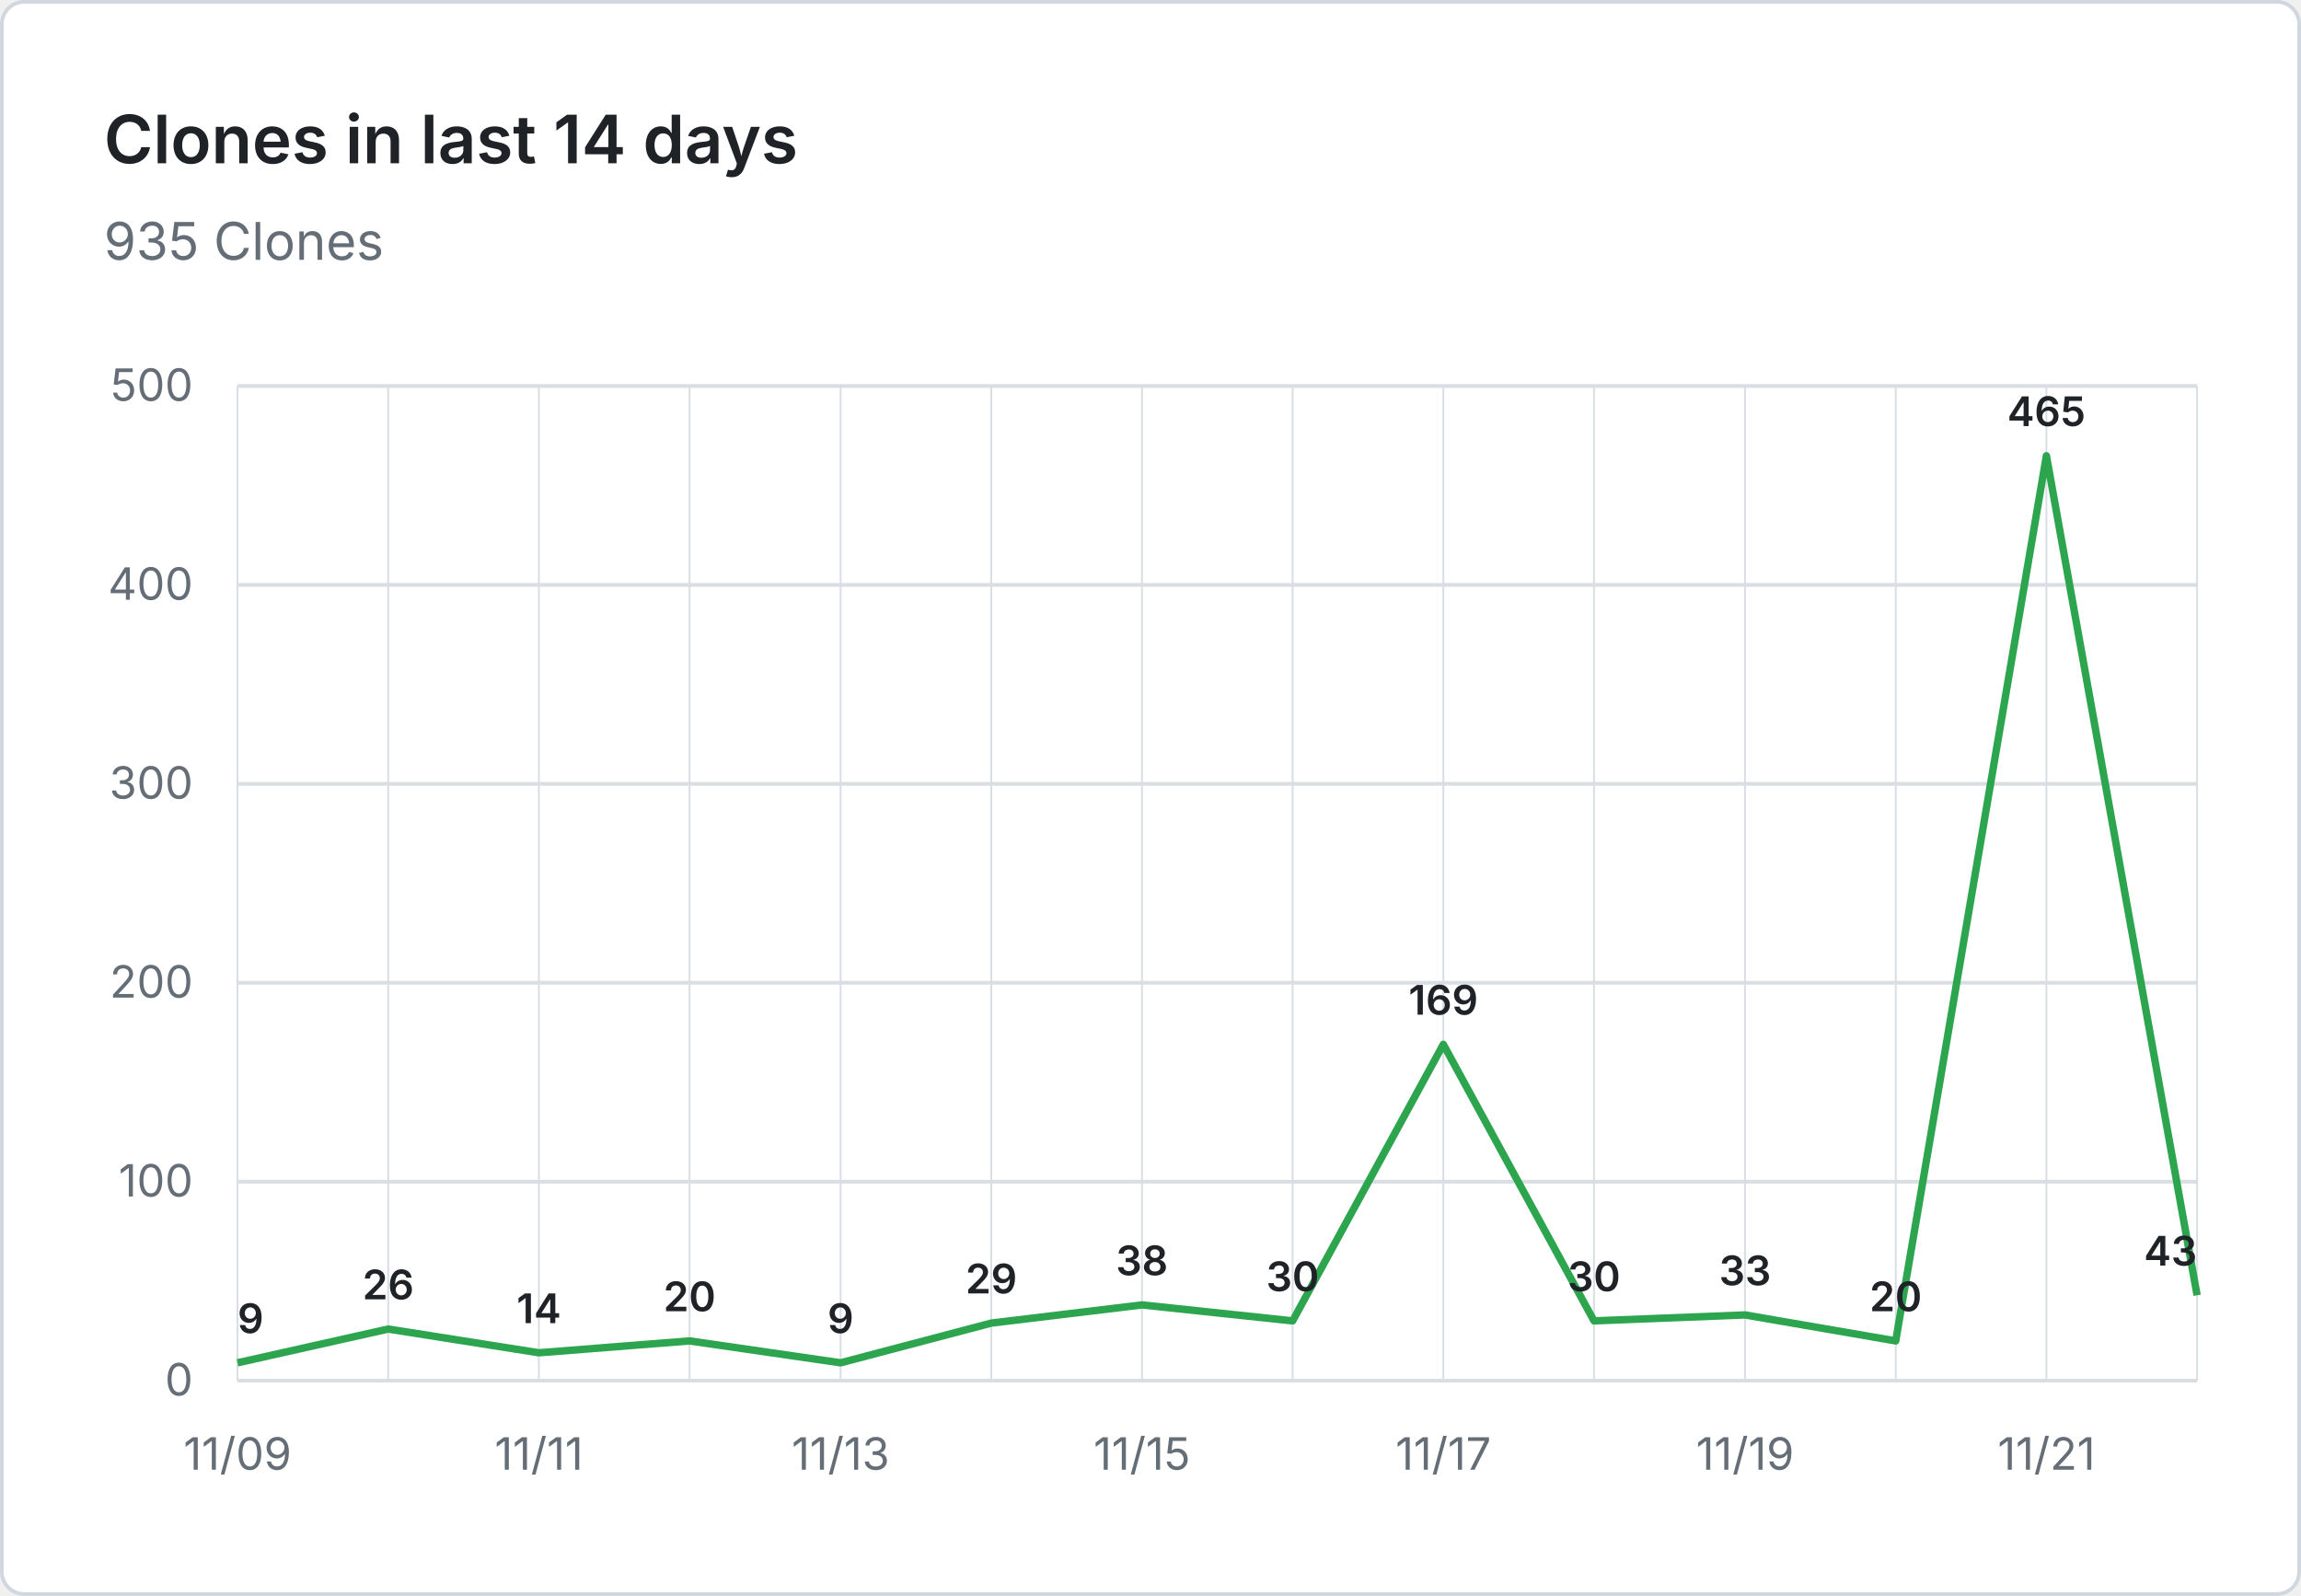
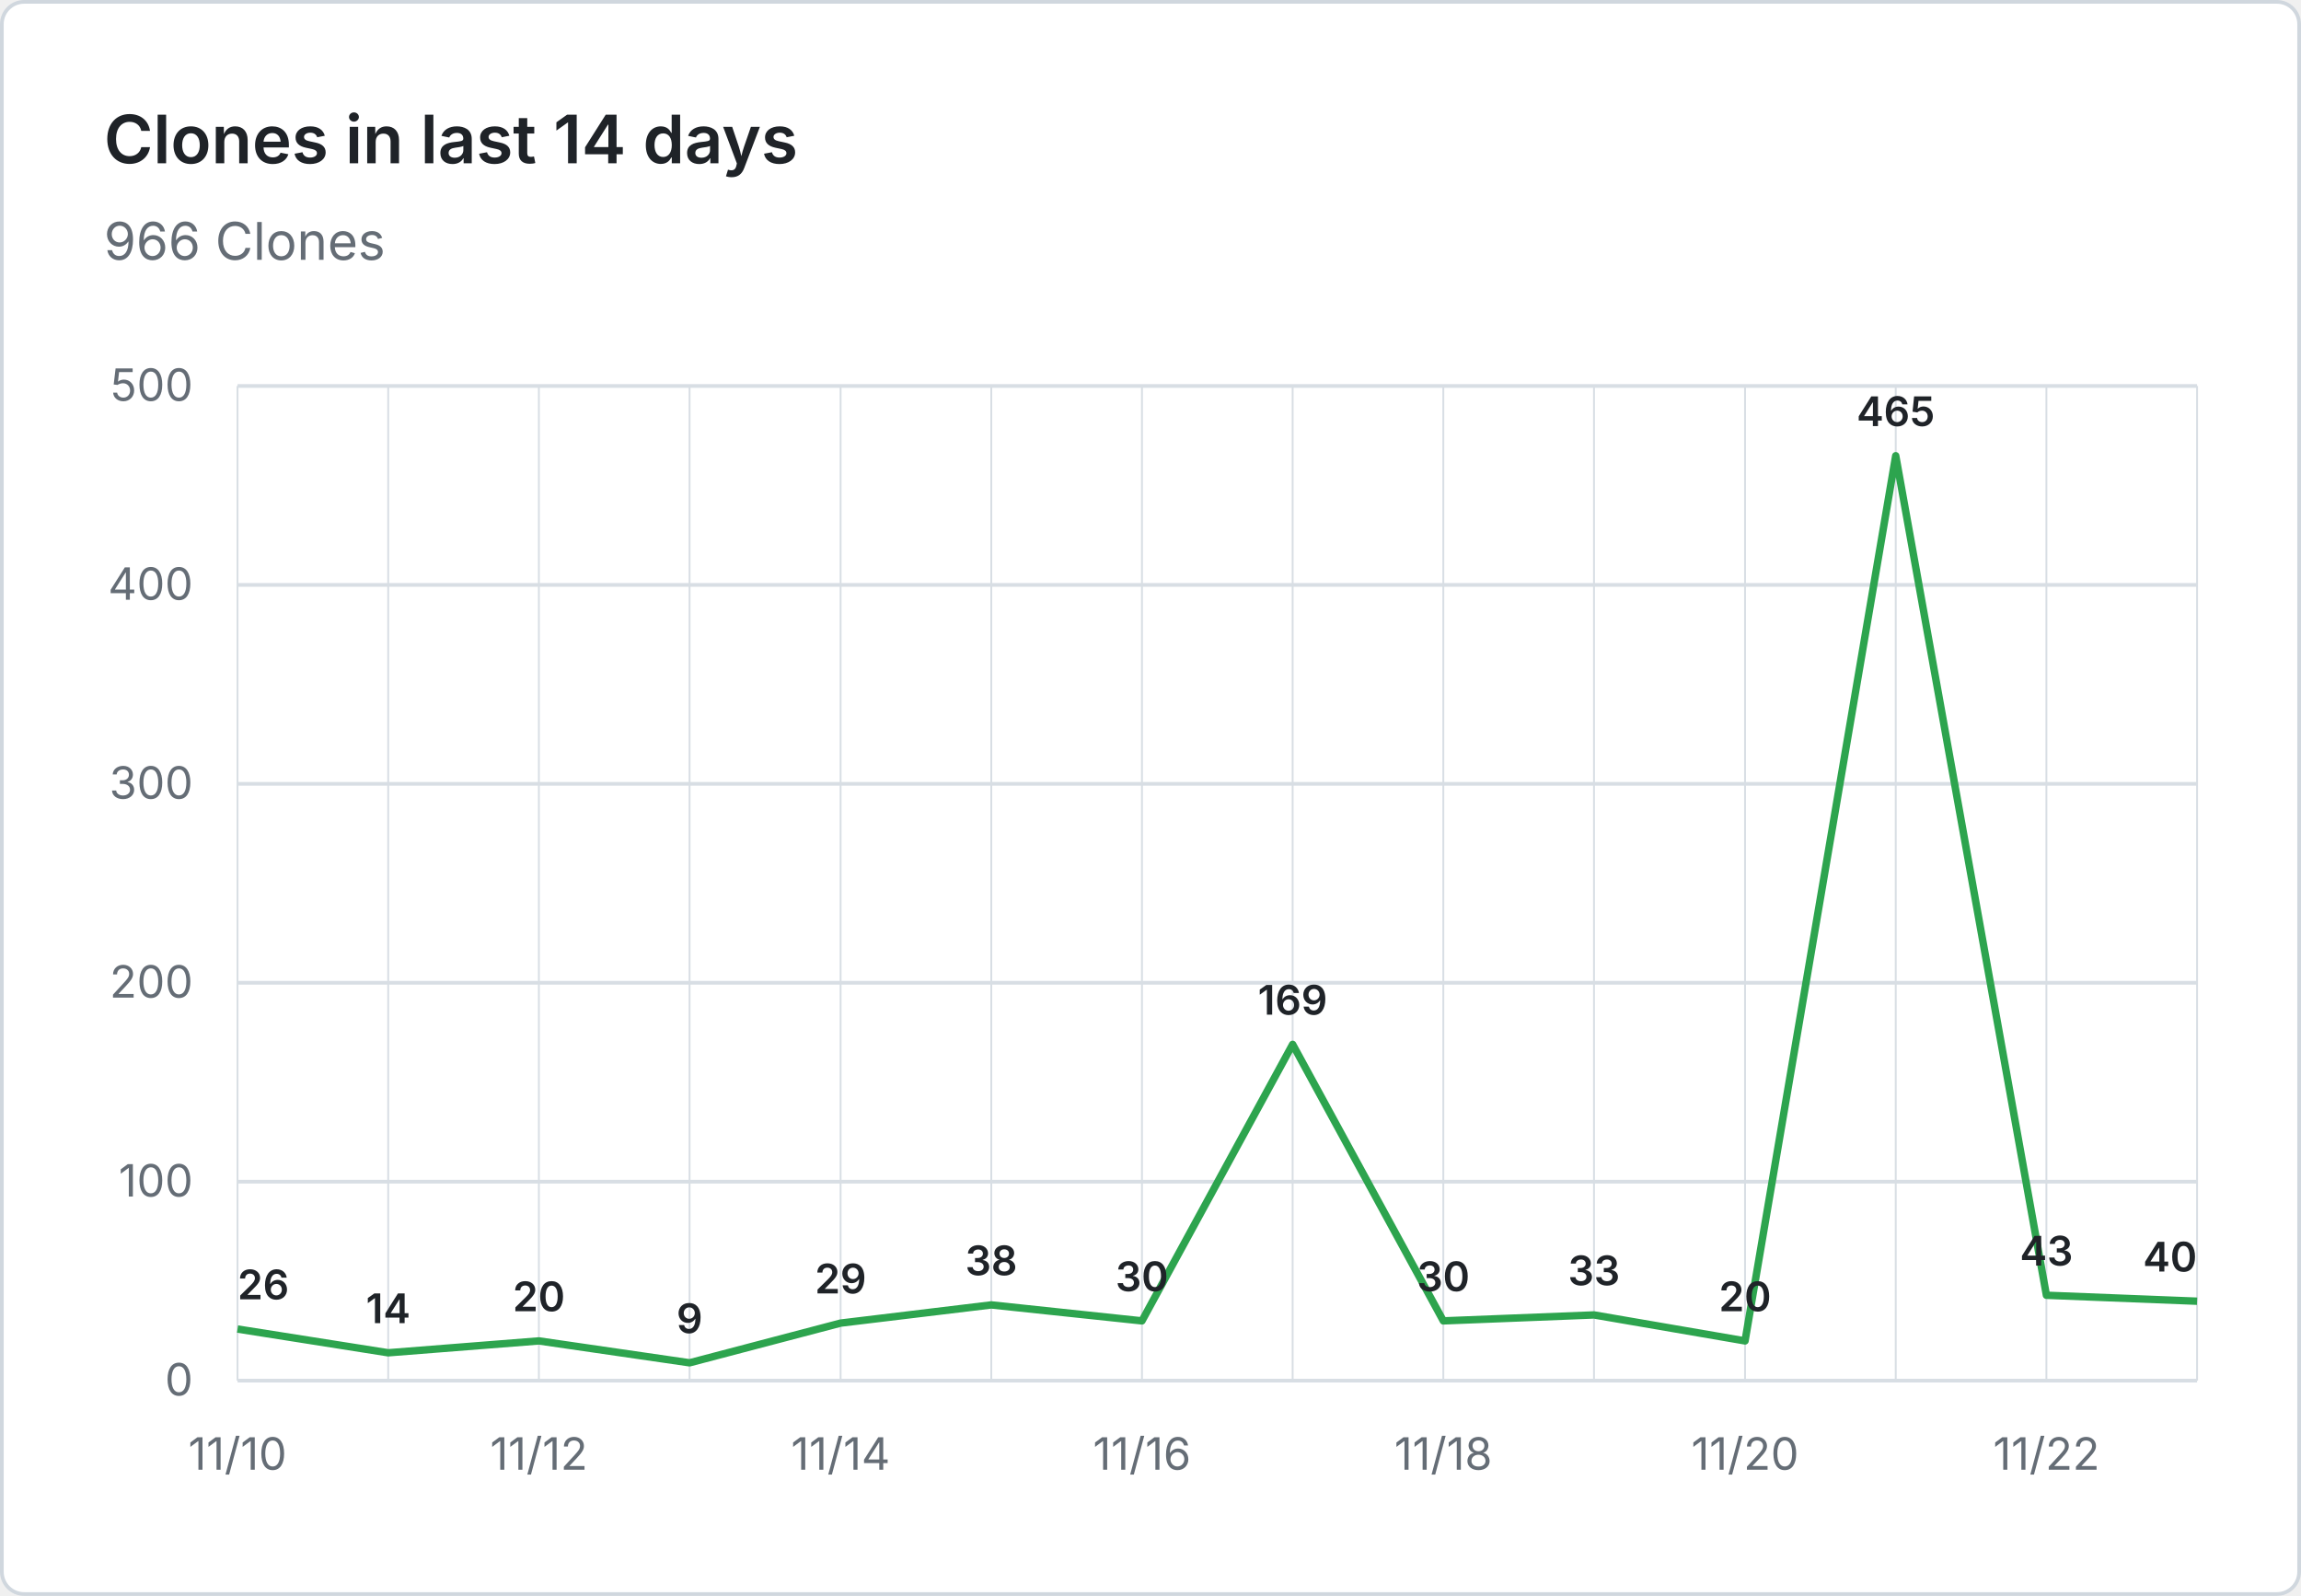
- <svg xmlns="http://www.w3.org/2000/svg" viewBox="0 0 620 430" width="620" height="430" role="img" aria-label="Clones in last 14 days: 935 Clones">
+ <svg xmlns="http://www.w3.org/2000/svg" viewBox="0 0 620 430" width="620" height="430" role="img" aria-label="Clones in last 14 days: 966 Clones">
  <rect x="0.5" y="0.5" width="619" height="429" fill="#ffffff" stroke="#d0d7de" rx="6" />
  <g font-family="system-ui, -apple-system, 'Segoe UI', sans-serif">
    <text x="28" y="44" fill="#1f2328" font-size="18" font-weight="600">Clones in last 14 days</text>
-     <text x="28" y="70" fill="#656d76" font-size="14">935 Clones</text>
+     <text x="28" y="70" fill="#656d76" font-size="14">966 Clones</text>
    <line x1="64" y1="372.0" x2="592" y2="372.0" stroke="#d8dee4" stroke-width="1" />
    <text x="52" y="376.0" text-anchor="end" fill="#656d76" font-size="12">0</text>
    <line x1="64" y1="318.4" x2="592" y2="318.4" stroke="#d8dee4" stroke-width="1" />
    <text x="52" y="322.4" text-anchor="end" fill="#656d76" font-size="12">100</text>
    <line x1="64" y1="264.8" x2="592" y2="264.8" stroke="#d8dee4" stroke-width="1" />
    <text x="52" y="268.8" text-anchor="end" fill="#656d76" font-size="12">200</text>
    <line x1="64" y1="211.2" x2="592" y2="211.2" stroke="#d8dee4" stroke-width="1" />
    <text x="52" y="215.2" text-anchor="end" fill="#656d76" font-size="12">300</text>
    <line x1="64" y1="157.6" x2="592" y2="157.6" stroke="#d8dee4" stroke-width="1" />
    <text x="52" y="161.6" text-anchor="end" fill="#656d76" font-size="12">400</text>
    <line x1="64" y1="104.0" x2="592" y2="104.0" stroke="#d8dee4" stroke-width="1" />
    <text x="52" y="108.0" text-anchor="end" fill="#656d76" font-size="12">500</text>
    <line x1="64.0" y1="104" x2="64.0" y2="372" stroke="#d8dee4" stroke-width="0.5" />
    <line x1="104.6" y1="104" x2="104.6" y2="372" stroke="#d8dee4" stroke-width="0.5" />
    <line x1="145.2" y1="104" x2="145.2" y2="372" stroke="#d8dee4" stroke-width="0.5" />
    <line x1="185.8" y1="104" x2="185.8" y2="372" stroke="#d8dee4" stroke-width="0.5" />
    <line x1="226.5" y1="104" x2="226.5" y2="372" stroke="#d8dee4" stroke-width="0.5" />
    <line x1="267.1" y1="104" x2="267.1" y2="372" stroke="#d8dee4" stroke-width="0.5" />
    <line x1="307.7" y1="104" x2="307.7" y2="372" stroke="#d8dee4" stroke-width="0.5" />
    <line x1="348.3" y1="104" x2="348.3" y2="372" stroke="#d8dee4" stroke-width="0.5" />
    <line x1="388.9" y1="104" x2="388.9" y2="372" stroke="#d8dee4" stroke-width="0.5" />
    <line x1="429.5" y1="104" x2="429.5" y2="372" stroke="#d8dee4" stroke-width="0.5" />
    <line x1="470.2" y1="104" x2="470.2" y2="372" stroke="#d8dee4" stroke-width="0.5" />
    <line x1="510.8" y1="104" x2="510.8" y2="372" stroke="#d8dee4" stroke-width="0.5" />
    <line x1="551.4" y1="104" x2="551.4" y2="372" stroke="#d8dee4" stroke-width="0.5" />
    <line x1="592.0" y1="104" x2="592.0" y2="372" stroke="#d8dee4" stroke-width="0.5" />
-     <text x="64.0" y="396" text-anchor="middle" fill="#656d76" font-size="12">11/09</text>
-     <text x="145.2" y="396" text-anchor="middle" fill="#656d76" font-size="12">11/11</text>
-     <text x="226.5" y="396" text-anchor="middle" fill="#656d76" font-size="12">11/13</text>
-     <text x="307.7" y="396" text-anchor="middle" fill="#656d76" font-size="12">11/15</text>
-     <text x="388.9" y="396" text-anchor="middle" fill="#656d76" font-size="12">11/17</text>
-     <text x="470.2" y="396" text-anchor="middle" fill="#656d76" font-size="12">11/19</text>
-     <text x="551.4" y="396" text-anchor="middle" fill="#656d76" font-size="12">11/21</text>
-     <path d="M 64.0 367.2 L 104.6 358.1 L 145.2 364.5 L 185.8 361.3 L 226.5 367.2 L 267.1 356.5 L 307.7 351.6 L 348.3 355.9 L 388.9 281.4 L 429.5 355.9 L 470.2 354.3 L 510.8 361.3 L 551.4 122.8 L 592.0 349.0" fill="none" stroke="#2da44e" stroke-width="2" stroke-linejoin="round" />
-     <text x="64.0" y="359.2" text-anchor="start" fill="#1f2328" font-size="11" font-weight="600">9</text>
-     <text x="104.6" y="350.1" text-anchor="middle" fill="#1f2328" font-size="11" font-weight="600">26</text>
-     <text x="145.2" y="356.5" text-anchor="middle" fill="#1f2328" font-size="11" font-weight="600">14</text>
-     <text x="185.8" y="353.3" text-anchor="middle" fill="#1f2328" font-size="11" font-weight="600">20</text>
-     <text x="226.5" y="359.2" text-anchor="middle" fill="#1f2328" font-size="11" font-weight="600">9</text>
-     <text x="267.1" y="348.5" text-anchor="middle" fill="#1f2328" font-size="11" font-weight="600">29</text>
-     <text x="307.7" y="343.6" text-anchor="middle" fill="#1f2328" font-size="11" font-weight="600">38</text>
-     <text x="348.3" y="347.9" text-anchor="middle" fill="#1f2328" font-size="11" font-weight="600">30</text>
-     <text x="388.9" y="273.4" text-anchor="middle" fill="#1f2328" font-size="11" font-weight="600">169</text>
-     <text x="429.5" y="347.9" text-anchor="middle" fill="#1f2328" font-size="11" font-weight="600">30</text>
-     <text x="470.2" y="346.3" text-anchor="middle" fill="#1f2328" font-size="11" font-weight="600">33</text>
-     <text x="510.8" y="353.3" text-anchor="middle" fill="#1f2328" font-size="11" font-weight="600">20</text>
-     <text x="551.4" y="114.8" text-anchor="middle" fill="#1f2328" font-size="11" font-weight="600">465</text>
-     <text x="592.0" y="341.0" text-anchor="end" fill="#1f2328" font-size="11" font-weight="600">43</text>
+     <text x="64.0" y="396" text-anchor="middle" fill="#656d76" font-size="12">11/10</text>
+     <text x="145.2" y="396" text-anchor="middle" fill="#656d76" font-size="12">11/12</text>
+     <text x="226.5" y="396" text-anchor="middle" fill="#656d76" font-size="12">11/14</text>
+     <text x="307.7" y="396" text-anchor="middle" fill="#656d76" font-size="12">11/16</text>
+     <text x="388.9" y="396" text-anchor="middle" fill="#656d76" font-size="12">11/18</text>
+     <text x="470.2" y="396" text-anchor="middle" fill="#656d76" font-size="12">11/20</text>
+     <text x="551.4" y="396" text-anchor="middle" fill="#656d76" font-size="12">11/22</text>
+     <path d="M 64.0 358.1 L 104.6 364.5 L 145.2 361.3 L 185.8 367.2 L 226.5 356.5 L 267.1 351.6 L 307.7 355.9 L 348.3 281.4 L 388.9 355.9 L 429.5 354.3 L 470.2 361.3 L 510.8 122.8 L 551.4 349.0 L 592.0 350.6" fill="none" stroke="#2da44e" stroke-width="2" stroke-linejoin="round" />
+     <text x="64.0" y="350.1" text-anchor="start" fill="#1f2328" font-size="11" font-weight="600">26</text>
+     <text x="104.6" y="356.5" text-anchor="middle" fill="#1f2328" font-size="11" font-weight="600">14</text>
+     <text x="145.2" y="353.3" text-anchor="middle" fill="#1f2328" font-size="11" font-weight="600">20</text>
+     <text x="185.8" y="359.2" text-anchor="middle" fill="#1f2328" font-size="11" font-weight="600">9</text>
+     <text x="226.5" y="348.5" text-anchor="middle" fill="#1f2328" font-size="11" font-weight="600">29</text>
+     <text x="267.1" y="343.6" text-anchor="middle" fill="#1f2328" font-size="11" font-weight="600">38</text>
+     <text x="307.7" y="347.9" text-anchor="middle" fill="#1f2328" font-size="11" font-weight="600">30</text>
+     <text x="348.3" y="273.4" text-anchor="middle" fill="#1f2328" font-size="11" font-weight="600">169</text>
+     <text x="388.9" y="347.9" text-anchor="middle" fill="#1f2328" font-size="11" font-weight="600">30</text>
+     <text x="429.5" y="346.3" text-anchor="middle" fill="#1f2328" font-size="11" font-weight="600">33</text>
+     <text x="470.2" y="353.3" text-anchor="middle" fill="#1f2328" font-size="11" font-weight="600">20</text>
+     <text x="510.8" y="114.8" text-anchor="middle" fill="#1f2328" font-size="11" font-weight="600">465</text>
+     <text x="551.4" y="341.0" text-anchor="middle" fill="#1f2328" font-size="11" font-weight="600">43</text>
+     <text x="592.0" y="342.6" text-anchor="end" fill="#1f2328" font-size="11" font-weight="600">40</text>
  </g>
</svg>
